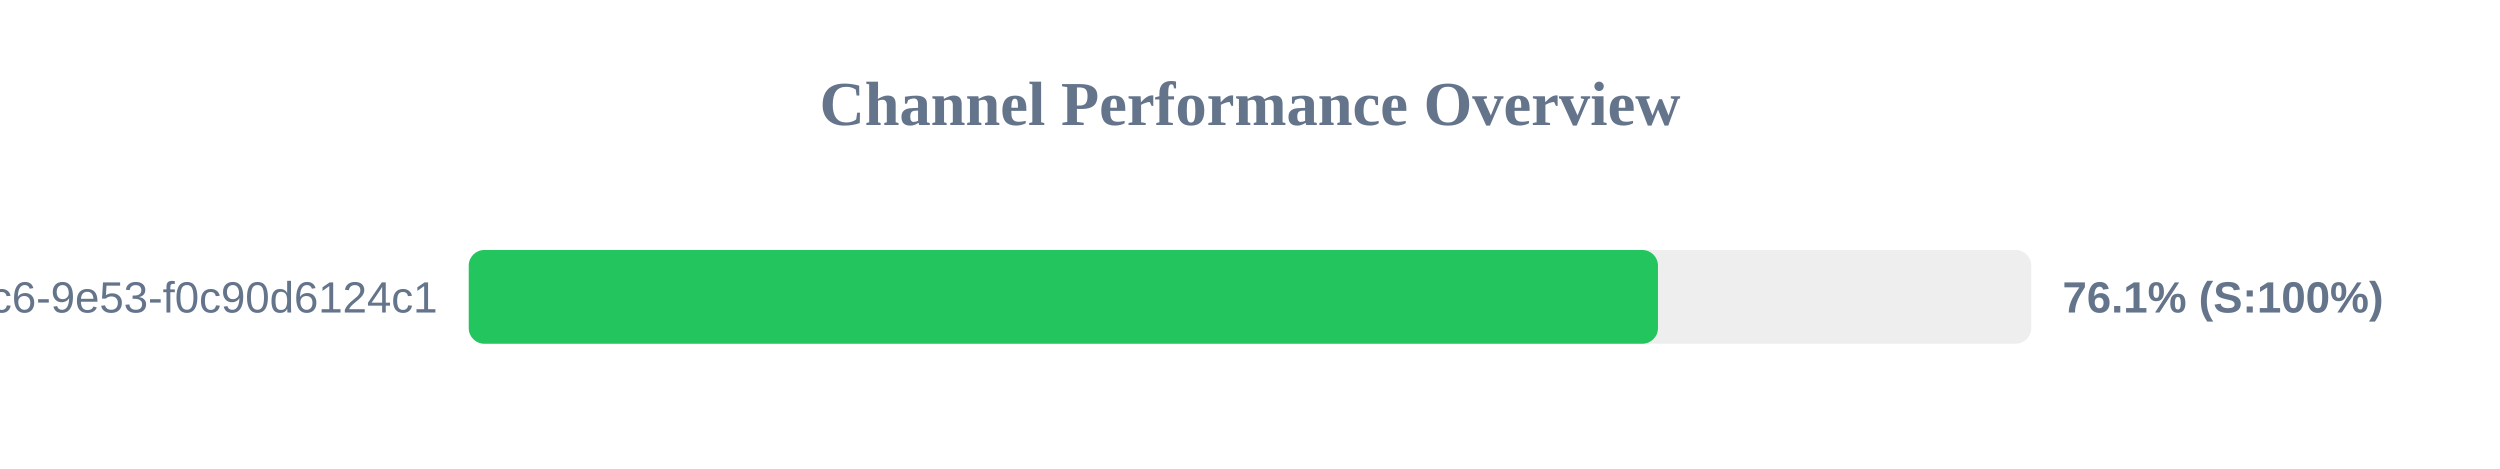
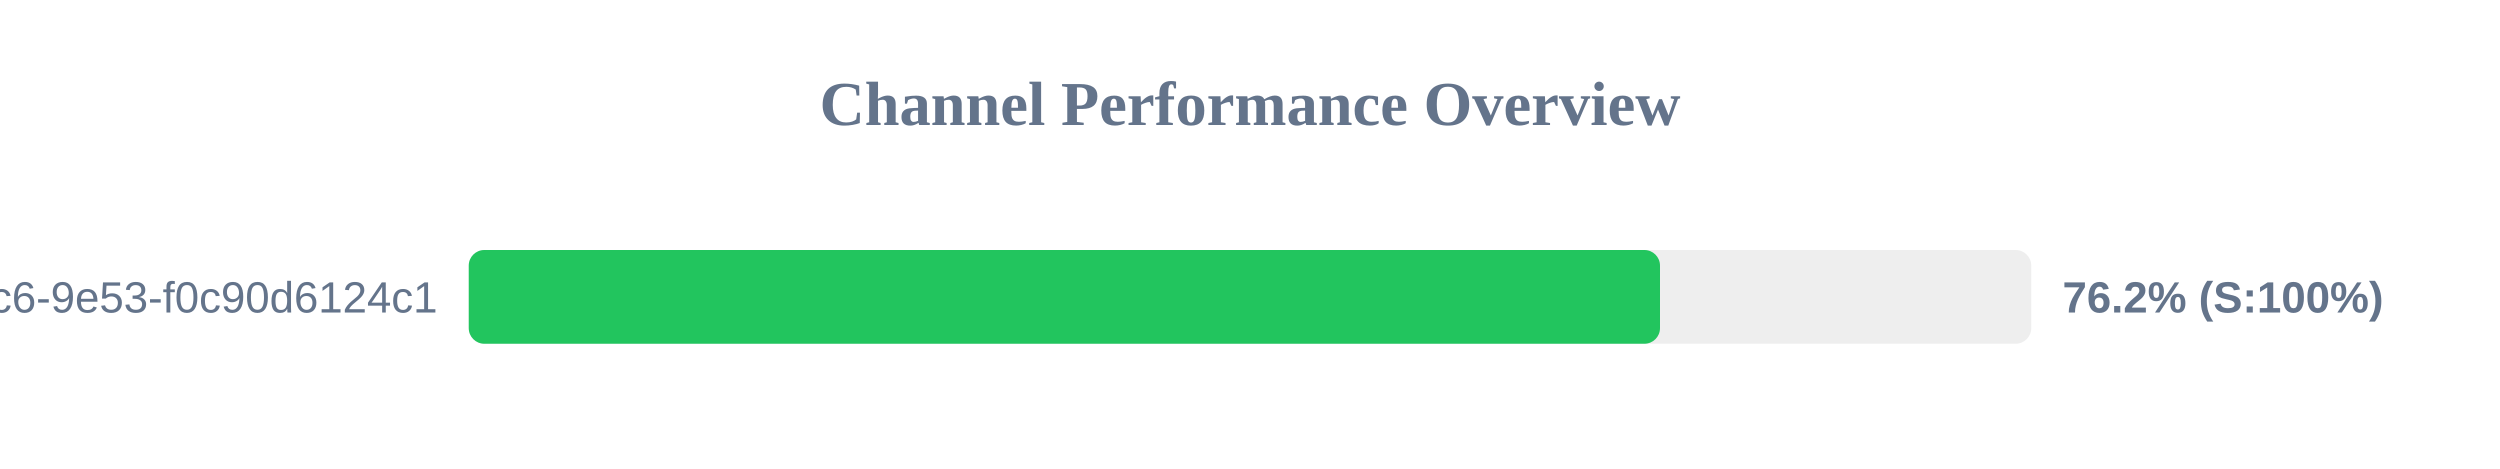
<svg xmlns="http://www.w3.org/2000/svg" width="800" height="150" version="1.1">
  <style>
        .row { font: 14px Arial; fill: #64748b; }
        .score { font: bold 14px Arial; fill: #64748b; }
    </style>
  <text x="400" y="40" text-anchor="middle" font-size="20px" font-weight="bold" fill="#64748b">Channel Performance Overview</text>
  <rect x="150" y="80" width="500" height="30" fill="#eee" rx="5" />
-   <rect x="150" y="80" width="380.55" height="30" fill="#22c55e" rx="5" />
+   <rect x="150" y="80" width="381.2" height="30" fill="#22c55e" rx="5" />
  <text x="140" y="100" text-anchor="end" class="row">?uuid=4685eb2a-5ddb-4dc6-9e53-f0c90d6124c1</text>
-   <text x="660" y="100" text-anchor="start" class="score">76.1% (S:100%)</text>
+   <text x="660" y="100" text-anchor="start" class="score">76.2% (S:100%)</text>
</svg>
